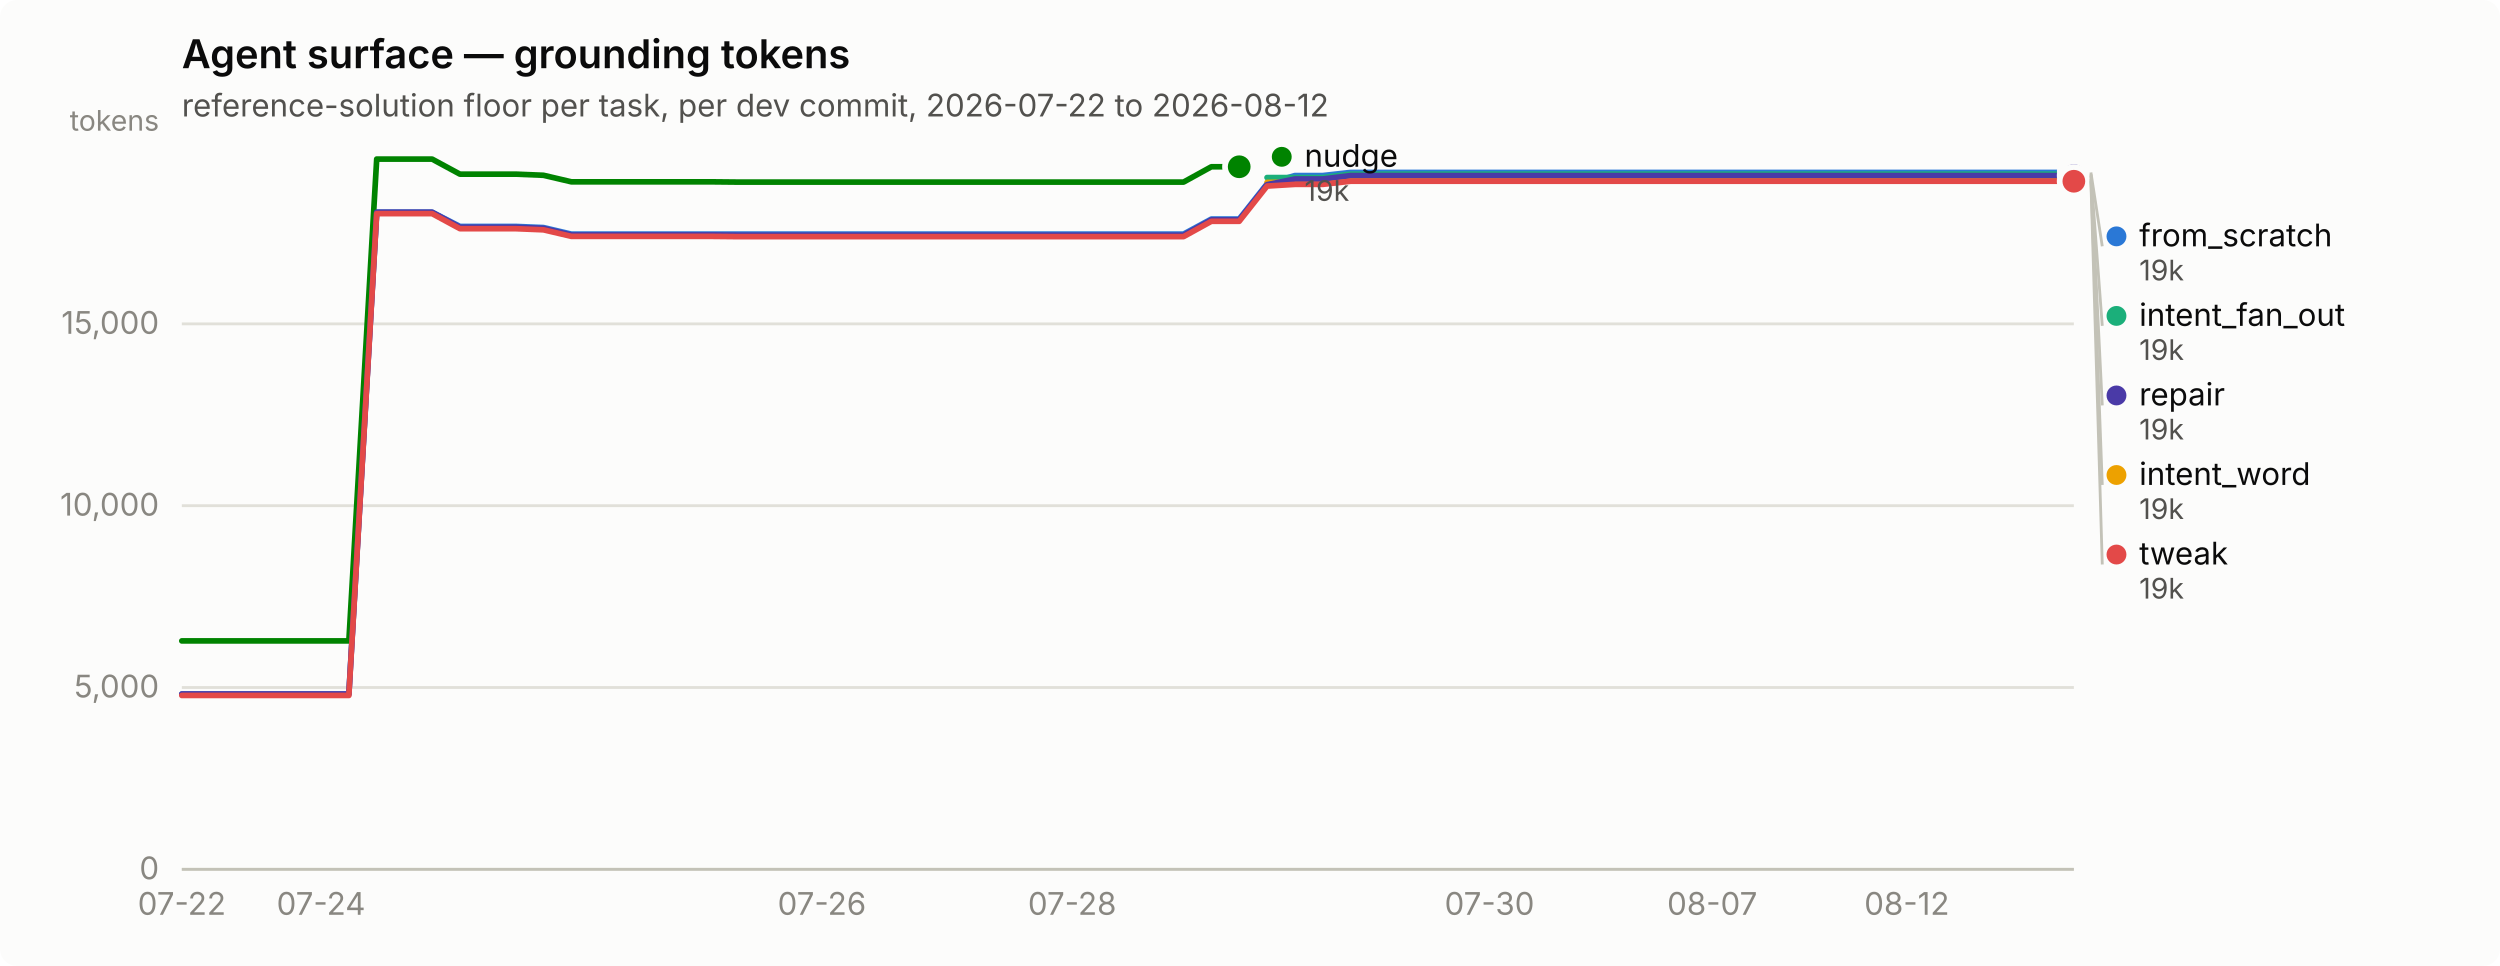
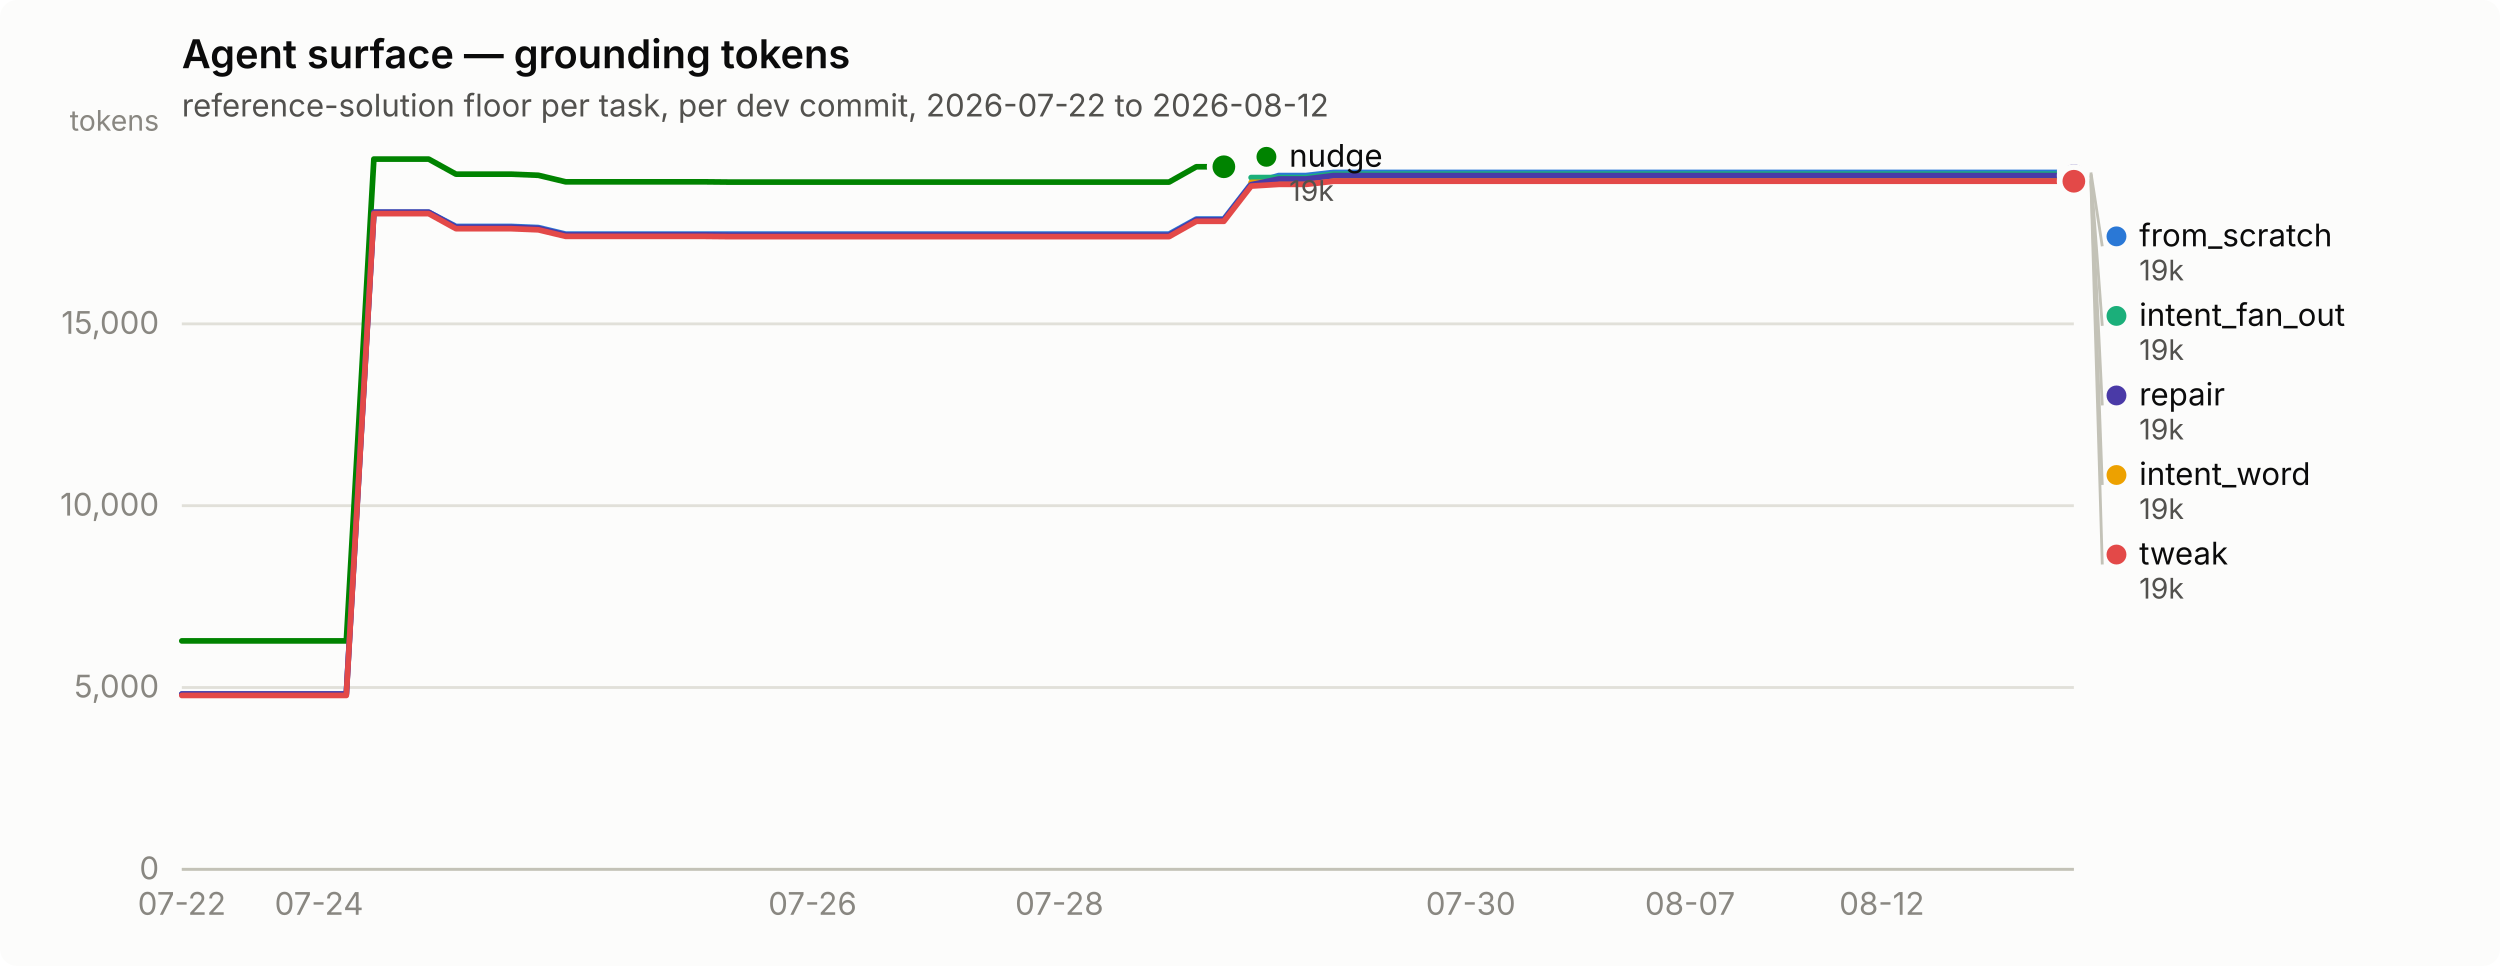
<svg xmlns="http://www.w3.org/2000/svg" width="880" height="340" viewBox="0 0 880 340" role="img" aria-label="Agent surface — grounding tokens">
  <rect width="880" height="340" rx="6" fill="#fcfcfb" />
  <text x="64" y="24" font-family="system-ui, -apple-system, &quot;Segoe UI&quot;, sans-serif" font-size="14" font-weight="600" fill="#0b0b0b">Agent surface — grounding tokens</text>
  <text x="64" y="41" font-family="system-ui, -apple-system, &quot;Segoe UI&quot;, sans-serif" font-size="11" fill="#52514e">reference-solution floor per task, per dev commit, 2026-07-22 to 2026-08-12</text>
  <line x1="64" y1="306.0" x2="730" y2="306.0" stroke="#e1e0d9" stroke-width="1" />
  <text x="56" y="309.5" text-anchor="end" font-family="system-ui, -apple-system, &quot;Segoe UI&quot;, sans-serif" font-size="11" style="font-variant-numeric: tabular-nums" fill="#898781">0</text>
  <line x1="64" y1="242.0" x2="730" y2="242.0" stroke="#e1e0d9" stroke-width="1" />
  <text x="56" y="245.5" text-anchor="end" font-family="system-ui, -apple-system, &quot;Segoe UI&quot;, sans-serif" font-size="11" style="font-variant-numeric: tabular-nums" fill="#898781">5,000</text>
  <line x1="64" y1="178.0" x2="730" y2="178.0" stroke="#e1e0d9" stroke-width="1" />
  <text x="56" y="181.5" text-anchor="end" font-family="system-ui, -apple-system, &quot;Segoe UI&quot;, sans-serif" font-size="11" style="font-variant-numeric: tabular-nums" fill="#898781">10,000</text>
  <line x1="64" y1="114.0" x2="730" y2="114.0" stroke="#e1e0d9" stroke-width="1" />
  <text x="56" y="117.5" text-anchor="end" font-family="system-ui, -apple-system, &quot;Segoe UI&quot;, sans-serif" font-size="11" style="font-variant-numeric: tabular-nums" fill="#898781">15,000</text>
  <text x="56" y="46" text-anchor="end" font-family="system-ui, -apple-system, &quot;Segoe UI&quot;, sans-serif" font-size="10" fill="#898781">tokens</text>
  <line x1="64" y1="306" x2="730" y2="306" stroke="#c3c2b7" stroke-width="1" />
  <text x="64.0" y="322" text-anchor="middle" font-family="system-ui, -apple-system, &quot;Segoe UI&quot;, sans-serif" font-size="11" style="font-variant-numeric: tabular-nums" fill="#898781">07-22</text>
-   <text x="113.0" y="322" text-anchor="middle" font-family="system-ui, -apple-system, &quot;Segoe UI&quot;, sans-serif" font-size="11" style="font-variant-numeric: tabular-nums" fill="#898781">07-24</text>
-   <text x="289.3" y="322" text-anchor="middle" font-family="system-ui, -apple-system, &quot;Segoe UI&quot;, sans-serif" font-size="11" style="font-variant-numeric: tabular-nums" fill="#898781">07-26</text>
-   <text x="377.4" y="322" text-anchor="middle" font-family="system-ui, -apple-system, &quot;Segoe UI&quot;, sans-serif" font-size="11" style="font-variant-numeric: tabular-nums" fill="#898781">07-28</text>
-   <text x="524.3" y="322" text-anchor="middle" font-family="system-ui, -apple-system, &quot;Segoe UI&quot;, sans-serif" font-size="11" style="font-variant-numeric: tabular-nums" fill="#898781">07-30</text>
-   <text x="602.7" y="322" text-anchor="middle" font-family="system-ui, -apple-system, &quot;Segoe UI&quot;, sans-serif" font-size="11" style="font-variant-numeric: tabular-nums" fill="#898781">08-07</text>
-   <text x="671.2" y="322" text-anchor="middle" font-family="system-ui, -apple-system, &quot;Segoe UI&quot;, sans-serif" font-size="11" style="font-variant-numeric: tabular-nums" fill="#898781">08-12</text>
-   <path d="M64.0,244.3 L73.8,244.3 L83.6,244.3 L93.4,244.3 L103.2,244.3 L113.0,244.3 L122.8,244.3 L132.6,74.7 L142.4,74.7 L152.1,74.7 L161.9,79.7 L171.7,79.7 L181.5,79.7 L191.3,80.1 L201.1,82.4 L210.9,82.4 L220.7,82.4 L230.5,82.4 L240.3,82.4 L250.1,82.4 L259.9,82.4 L269.7,82.4 L279.5,82.4 L289.3,82.4 L299.1,82.4 L308.9,82.4 L318.6,82.4 L328.4,82.4 L338.2,82.4 L348.0,82.4 L357.8,82.4 L367.6,82.4 L377.4,82.4 L387.2,82.4 L397.0,82.4 L406.8,82.4 L416.6,82.4 L426.4,77.1 L436.2,77.1 L446.0,64.7 L455.8,61.8 L465.6,61.8 L475.4,60.7 L485.1,60.7 L494.9,60.7 L504.7,60.7 L514.5,60.7 L524.3,60.7 L534.1,60.7 L543.9,60.7 L553.7,60.7 L563.5,60.7 L573.3,60.7 L583.1,60.7 L592.9,60.7 L602.7,60.7 L612.5,60.7 L622.3,60.7 L632.1,60.7 L641.9,60.7 L651.6,60.7 L661.4,60.7 L671.2,60.7 L681.0,60.7 L690.8,60.7 L700.6,60.7 L710.4,60.7 L720.2,60.7 L730.0,60.7" fill="none" stroke="#2a78d6" stroke-width="2" stroke-linejoin="round" stroke-linecap="round" />
+   <text x="112.3" y="322" text-anchor="middle" font-family="system-ui, -apple-system, &quot;Segoe UI&quot;, sans-serif" font-size="11" style="font-variant-numeric: tabular-nums" fill="#898781">07-24</text>
+   <text x="286.0" y="322" text-anchor="middle" font-family="system-ui, -apple-system, &quot;Segoe UI&quot;, sans-serif" font-size="11" style="font-variant-numeric: tabular-nums" fill="#898781">07-26</text>
+   <text x="372.9" y="322" text-anchor="middle" font-family="system-ui, -apple-system, &quot;Segoe UI&quot;, sans-serif" font-size="11" style="font-variant-numeric: tabular-nums" fill="#898781">07-28</text>
+   <text x="517.7" y="322" text-anchor="middle" font-family="system-ui, -apple-system, &quot;Segoe UI&quot;, sans-serif" font-size="11" style="font-variant-numeric: tabular-nums" fill="#898781">07-30</text>
+   <text x="594.9" y="322" text-anchor="middle" font-family="system-ui, -apple-system, &quot;Segoe UI&quot;, sans-serif" font-size="11" style="font-variant-numeric: tabular-nums" fill="#898781">08-07</text>
+   <text x="662.4" y="322" text-anchor="middle" font-family="system-ui, -apple-system, &quot;Segoe UI&quot;, sans-serif" font-size="11" style="font-variant-numeric: tabular-nums" fill="#898781">08-12</text>
+   <path d="M64.0,244.3 L73.7,244.3 L83.3,244.3 L93.0,244.3 L102.6,244.3 L112.3,244.3 L121.9,244.3 L131.6,74.7 L141.2,74.7 L150.9,74.7 L160.5,79.7 L170.2,79.7 L179.8,79.7 L189.5,80.1 L199.1,82.4 L208.8,82.4 L218.4,82.4 L228.1,82.4 L237.7,82.4 L247.4,82.4 L257.0,82.4 L266.7,82.4 L276.3,82.4 L286.0,82.4 L295.7,82.4 L305.3,82.4 L315.0,82.4 L324.6,82.4 L334.3,82.4 L343.9,82.4 L353.6,82.4 L363.2,82.4 L372.9,82.4 L382.5,82.4 L392.2,82.4 L401.8,82.4 L411.5,82.4 L421.1,77.1 L430.8,77.1 L440.4,64.7 L450.1,61.8 L459.7,61.8 L469.4,60.7 L479.0,60.7 L488.7,60.7 L498.3,60.7 L508.0,60.7 L517.7,60.7 L527.3,60.7 L537.0,60.7 L546.6,60.7 L556.3,60.7 L565.9,60.7 L575.6,60.7 L585.2,60.7 L594.9,60.7 L604.5,60.7 L614.2,60.7 L623.8,60.7 L633.5,60.7 L643.1,60.7 L652.8,60.7 L662.4,60.7 L672.1,60.7 L681.7,60.7 L691.4,60.7 L701.0,60.7 L710.7,60.7 L720.3,60.7 L730.0,60.7" fill="none" stroke="#2a78d6" stroke-width="2" stroke-linejoin="round" stroke-linecap="round" />
  <circle cx="730.0" cy="60.7" r="6" fill="#fcfcfb" />
  <circle cx="730.0" cy="60.7" r="4" fill="#2a78d6" />
-   <path d="M446.0,62.5 L455.8,62.5 L465.6,62.5 L475.4,61.3 L485.1,61.3 L494.9,61.3 L504.7,61.3 L514.5,61.3 L524.3,61.3 L534.1,61.3 L543.9,61.3 L553.7,61.3 L563.5,61.3 L573.3,61.3 L583.1,61.3 L592.9,61.3 L602.7,61.3 L612.5,61.3 L622.3,61.3 L632.1,61.3 L641.9,61.3 L651.6,61.3 L661.4,61.3 L671.2,61.3 L681.0,61.3 L690.8,61.3 L700.6,61.3 L710.4,61.3 L720.2,61.3 L730.0,61.3" fill="none" stroke="#1baf7a" stroke-width="2" stroke-linejoin="round" stroke-linecap="round" />
+   <path d="M440.4,62.5 L450.1,62.5 L459.7,62.5 L469.4,61.3 L479.0,61.3 L488.7,61.3 L498.3,61.3 L508.0,61.3 L517.7,61.3 L527.3,61.3 L537.0,61.3 L546.6,61.3 L556.3,61.3 L565.9,61.3 L575.6,61.3 L585.2,61.3 L594.9,61.3 L604.5,61.3 L614.2,61.3 L623.8,61.3 L633.5,61.3 L643.1,61.3 L652.8,61.3 L662.4,61.3 L672.1,61.3 L681.7,61.3 L691.4,61.3 L701.0,61.3 L710.7,61.3 L720.3,61.3 L730.0,61.3" fill="none" stroke="#1baf7a" stroke-width="2" stroke-linejoin="round" stroke-linecap="round" />
  <circle cx="730.0" cy="61.3" r="6" fill="#fcfcfb" />
  <circle cx="730.0" cy="61.3" r="4" fill="#1baf7a" />
-   <path d="M446.0,64.2 L455.8,64.2 L465.6,64.2 L475.4,63.1 L485.1,63.1 L494.9,63.1 L504.7,63.1 L514.5,63.1 L524.3,63.1 L534.1,63.1 L543.9,63.1 L553.7,63.1 L563.5,63.1 L573.3,63.1 L583.1,63.1 L592.9,63.1 L602.7,63.1 L612.5,63.1 L622.3,63.1 L632.1,63.1 L641.9,63.1 L651.6,63.1 L661.4,63.1 L671.2,63.1 L681.0,63.1 L690.8,63.1 L700.6,63.1 L710.4,63.1 L720.2,63.1 L730.0,63.1" fill="none" stroke="#eda100" stroke-width="2" stroke-linejoin="round" stroke-linecap="round" />
+   <path d="M440.4,64.2 L450.1,64.2 L459.7,64.2 L469.4,63.1 L479.0,63.1 L488.7,63.1 L498.3,63.1 L508.0,63.1 L517.7,63.1 L527.3,63.1 L537.0,63.1 L546.6,63.1 L556.3,63.1 L565.9,63.1 L575.6,63.1 L585.2,63.1 L594.9,63.1 L604.5,63.1 L614.2,63.1 L623.8,63.1 L633.5,63.1 L643.1,63.1 L652.8,63.1 L662.4,63.1 L672.1,63.1 L681.7,63.1 L691.4,63.1 L701.0,63.1 L710.7,63.1 L720.3,63.1 L730.0,63.1" fill="none" stroke="#eda100" stroke-width="2" stroke-linejoin="round" stroke-linecap="round" />
  <circle cx="730.0" cy="63.1" r="6" fill="#fcfcfb" />
  <circle cx="730.0" cy="63.1" r="4" fill="#eda100" />
-   <path d="M64.0,225.6 L73.8,225.6 L83.6,225.6 L93.4,225.6 L103.2,225.6 L113.0,225.6 L122.8,225.6 L132.6,56.0 L142.4,56.0 L152.1,56.0 L161.9,61.3 L171.7,61.3 L181.5,61.3 L191.3,61.7 L201.1,64.0 L210.9,64.0 L220.7,64.0 L230.5,64.0 L240.3,64.0 L250.1,64.0 L259.9,64.1 L269.7,64.1 L279.5,64.1 L289.3,64.1 L299.1,64.1 L308.9,64.1 L318.6,64.1 L328.4,64.1 L338.2,64.1 L348.0,64.1 L357.8,64.1 L367.6,64.1 L377.4,64.1 L387.2,64.1 L397.0,64.1 L406.8,64.1 L416.6,64.1 L426.4,58.7 L436.2,58.7" fill="none" stroke="#008300" stroke-width="2" stroke-linejoin="round" stroke-linecap="round" />
-   <circle cx="436.2" cy="58.7" r="6" fill="#fcfcfb" />
-   <circle cx="436.2" cy="58.7" r="4" fill="#008300" />
-   <path d="M64.0,244.3 L73.8,244.3 L83.6,244.3 L93.4,244.3 L103.2,244.3 L113.0,244.3 L122.8,244.3 L132.6,74.7 L142.4,74.7 L152.1,74.7 L161.9,80.0 L171.7,80.0 L181.5,80.0 L191.3,80.4 L201.1,82.7 L210.9,82.7 L220.7,82.7 L230.5,82.7 L240.3,82.7 L250.1,82.7 L259.9,82.8 L269.7,82.8 L279.5,82.8 L289.3,82.8 L299.1,82.8 L308.9,82.8 L318.6,82.8 L328.4,82.8 L338.2,82.8 L348.0,82.8 L357.8,82.8 L367.6,82.8 L377.4,82.8 L387.2,82.8 L397.0,82.8 L406.8,82.8 L416.6,82.8 L426.4,77.4 L436.2,77.4 L446.0,65.0 L455.8,63.0 L465.6,63.0 L475.4,61.8 L485.1,61.8 L494.9,61.8 L504.7,61.8 L514.5,61.8 L524.3,61.8 L534.1,61.8 L543.9,61.8 L553.7,61.8 L563.5,61.8 L573.3,61.8 L583.1,61.8 L592.9,61.8 L602.7,61.8 L612.5,61.8 L622.3,61.8 L632.1,61.8 L641.9,61.8 L651.6,61.8 L661.4,61.8 L671.2,61.8 L681.0,61.8 L690.8,61.8 L700.6,61.8 L710.4,61.8 L720.2,61.8 L730.0,61.8" fill="none" stroke="#4a3aa7" stroke-width="2" stroke-linejoin="round" stroke-linecap="round" />
+   <path d="M64.0,225.6 L73.7,225.6 L83.3,225.6 L93.0,225.6 L102.6,225.6 L112.3,225.6 L121.9,225.6 L131.6,56.0 L141.2,56.0 L150.9,56.0 L160.5,61.3 L170.2,61.3 L179.8,61.3 L189.5,61.7 L199.1,64.0 L208.8,64.0 L218.4,64.0 L228.1,64.0 L237.7,64.0 L247.4,64.0 L257.0,64.1 L266.7,64.1 L276.3,64.1 L286.0,64.1 L295.7,64.1 L305.3,64.1 L315.0,64.1 L324.6,64.1 L334.3,64.1 L343.9,64.1 L353.6,64.1 L363.2,64.1 L372.9,64.1 L382.5,64.1 L392.2,64.1 L401.8,64.1 L411.5,64.1 L421.1,58.7 L430.8,58.7" fill="none" stroke="#008300" stroke-width="2" stroke-linejoin="round" stroke-linecap="round" />
+   <circle cx="430.8" cy="58.7" r="6" fill="#fcfcfb" />
+   <circle cx="430.8" cy="58.7" r="4" fill="#008300" />
+   <path d="M64.0,244.3 L73.7,244.3 L83.3,244.3 L93.0,244.3 L102.6,244.3 L112.3,244.3 L121.9,244.3 L131.6,74.7 L141.2,74.7 L150.9,74.7 L160.5,80.0 L170.2,80.0 L179.8,80.0 L189.5,80.4 L199.1,82.7 L208.8,82.7 L218.4,82.7 L228.1,82.7 L237.7,82.7 L247.4,82.7 L257.0,82.8 L266.7,82.8 L276.3,82.8 L286.0,82.8 L295.7,82.8 L305.3,82.8 L315.0,82.8 L324.6,82.8 L334.3,82.8 L343.9,82.8 L353.6,82.8 L363.2,82.8 L372.9,82.8 L382.5,82.8 L392.2,82.8 L401.8,82.8 L411.5,82.8 L421.1,77.4 L430.8,77.4 L440.4,65.0 L450.1,63.0 L459.7,63.0 L469.4,61.8 L479.0,61.8 L488.7,61.8 L498.3,61.8 L508.0,61.8 L517.7,61.8 L527.3,61.8 L537.0,61.8 L546.6,61.8 L556.3,61.8 L565.9,61.8 L575.6,61.8 L585.2,61.8 L594.9,61.8 L604.5,61.8 L614.2,61.8 L623.8,61.8 L633.5,61.8 L643.1,61.8 L652.8,61.8 L662.4,61.8 L672.1,61.8 L681.7,61.8 L691.4,61.8 L701.0,61.8 L710.7,61.8 L720.3,61.8 L730.0,61.8" fill="none" stroke="#4a3aa7" stroke-width="2" stroke-linejoin="round" stroke-linecap="round" />
  <circle cx="730.0" cy="61.8" r="6" fill="#fcfcfb" />
  <circle cx="730.0" cy="61.8" r="4" fill="#4a3aa7" />
-   <path d="M64.0,244.8 L73.8,244.8 L83.6,244.8 L93.4,244.8 L103.2,244.8 L113.0,244.8 L122.8,244.8 L132.6,75.2 L142.4,75.2 L152.1,75.2 L161.9,80.5 L171.7,80.5 L181.5,80.5 L191.3,80.9 L201.1,83.2 L210.9,83.2 L220.7,83.2 L230.5,83.2 L240.3,83.2 L250.1,83.2 L259.9,83.3 L269.7,83.3 L279.5,83.3 L289.3,83.3 L299.1,83.3 L308.9,83.3 L318.6,83.3 L328.4,83.3 L338.2,83.3 L348.0,83.3 L357.8,83.3 L367.6,83.3 L377.4,83.3 L387.2,83.3 L397.0,83.3 L406.8,83.3 L416.6,83.3 L426.4,77.9 L436.2,77.9 L446.0,65.5 L455.8,64.9 L465.6,64.9 L475.4,63.8 L485.1,63.8 L494.9,63.8 L504.7,63.8 L514.5,63.8 L524.3,63.8 L534.1,63.8 L543.9,63.8 L553.7,63.8 L563.5,63.8 L573.3,63.8 L583.1,63.8 L592.9,63.8 L602.7,63.8 L612.5,63.8 L622.3,63.8 L632.1,63.8 L641.9,63.8 L651.6,63.8 L661.4,63.8 L671.2,63.8 L681.0,63.8 L690.8,63.8 L700.6,63.8 L710.4,63.8 L720.2,63.8 L730.0,63.8" fill="none" stroke="#e34948" stroke-width="2" stroke-linejoin="round" stroke-linecap="round" />
+   <path d="M64.0,244.8 L73.7,244.8 L83.3,244.8 L93.0,244.8 L102.6,244.8 L112.3,244.8 L121.9,244.8 L131.6,75.2 L141.2,75.2 L150.9,75.2 L160.5,80.5 L170.2,80.5 L179.8,80.5 L189.5,80.9 L199.1,83.2 L208.8,83.2 L218.4,83.2 L228.1,83.2 L237.7,83.2 L247.4,83.2 L257.0,83.3 L266.7,83.3 L276.3,83.3 L286.0,83.3 L295.7,83.3 L305.3,83.3 L315.0,83.3 L324.6,83.3 L334.3,83.3 L343.9,83.3 L353.6,83.3 L363.2,83.3 L372.9,83.3 L382.5,83.3 L392.2,83.3 L401.8,83.3 L411.5,83.3 L421.1,77.9 L430.8,77.9 L440.4,65.5 L450.1,64.9 L459.7,64.9 L469.4,63.8 L479.0,63.8 L488.7,63.8 L498.3,63.8 L508.0,63.8 L517.7,63.8 L527.3,63.8 L537.0,63.8 L546.6,63.8 L556.3,63.8 L565.9,63.8 L575.6,63.8 L585.2,63.8 L594.9,63.8 L604.5,63.8 L614.2,63.8 L623.8,63.8 L633.5,63.8 L643.1,63.8 L652.8,63.8 L662.4,63.8 L672.1,63.8 L681.7,63.8 L691.4,63.8 L701.0,63.8 L710.7,63.8 L720.3,63.8 L730.0,63.8" fill="none" stroke="#e34948" stroke-width="2" stroke-linejoin="round" stroke-linecap="round" />
  <circle cx="730.0" cy="63.8" r="6" fill="#fcfcfb" />
  <circle cx="730.0" cy="63.8" r="4" fill="#e34948" />
-   <circle cx="451.176" cy="55.2" r="3.5" fill="#008300" />
-   <text x="459.176" y="58.7" font-family="system-ui, -apple-system, &quot;Segoe UI&quot;, sans-serif" font-size="11" fill="#0b0b0b">nudge</text>
-   <text x="459.176" y="70.7" font-family="system-ui, -apple-system, &quot;Segoe UI&quot;, sans-serif" font-size="10" style="font-variant-numeric: tabular-nums" fill="#52514e">19k</text>
+   <circle cx="445.783" cy="55.2" r="3.5" fill="#008300" />
+   <text x="453.783" y="58.7" font-family="system-ui, -apple-system, &quot;Segoe UI&quot;, sans-serif" font-size="11" fill="#0b0b0b">nudge</text>
+   <text x="453.783" y="70.7" font-family="system-ui, -apple-system, &quot;Segoe UI&quot;, sans-serif" font-size="10" style="font-variant-numeric: tabular-nums" fill="#52514e">19k</text>
  <line x1="736.0" y1="60.7" x2="740.0" y2="86.7" stroke="#c3c2b7" stroke-width="1" />
  <circle cx="745.0" cy="83.2" r="3.5" fill="#2a78d6" />
  <text x="753.0" y="86.7" font-family="system-ui, -apple-system, &quot;Segoe UI&quot;, sans-serif" font-size="11" fill="#0b0b0b">from_scratch</text>
  <text x="753.0" y="98.7" font-family="system-ui, -apple-system, &quot;Segoe UI&quot;, sans-serif" font-size="10" style="font-variant-numeric: tabular-nums" fill="#52514e">19k</text>
  <line x1="736.0" y1="61.3" x2="740.0" y2="114.7" stroke="#c3c2b7" stroke-width="1" />
  <circle cx="745.0" cy="111.2" r="3.5" fill="#1baf7a" />
  <text x="753.0" y="114.7" font-family="system-ui, -apple-system, &quot;Segoe UI&quot;, sans-serif" font-size="11" fill="#0b0b0b">intent_fan_out</text>
  <text x="753.0" y="126.7" font-family="system-ui, -apple-system, &quot;Segoe UI&quot;, sans-serif" font-size="10" style="font-variant-numeric: tabular-nums" fill="#52514e">19k</text>
  <line x1="736.0" y1="61.8" x2="740.0" y2="142.7" stroke="#c3c2b7" stroke-width="1" />
  <circle cx="745.0" cy="139.2" r="3.5" fill="#4a3aa7" />
  <text x="753.0" y="142.7" font-family="system-ui, -apple-system, &quot;Segoe UI&quot;, sans-serif" font-size="11" fill="#0b0b0b">repair</text>
  <text x="753.0" y="154.7" font-family="system-ui, -apple-system, &quot;Segoe UI&quot;, sans-serif" font-size="10" style="font-variant-numeric: tabular-nums" fill="#52514e">19k</text>
  <line x1="736.0" y1="63.1" x2="740.0" y2="170.7" stroke="#c3c2b7" stroke-width="1" />
  <circle cx="745.0" cy="167.2" r="3.5" fill="#eda100" />
  <text x="753.0" y="170.7" font-family="system-ui, -apple-system, &quot;Segoe UI&quot;, sans-serif" font-size="11" fill="#0b0b0b">intent_word</text>
  <text x="753.0" y="182.7" font-family="system-ui, -apple-system, &quot;Segoe UI&quot;, sans-serif" font-size="10" style="font-variant-numeric: tabular-nums" fill="#52514e">19k</text>
  <line x1="736.0" y1="63.8" x2="740.0" y2="198.7" stroke="#c3c2b7" stroke-width="1" />
  <circle cx="745.0" cy="195.2" r="3.5" fill="#e34948" />
  <text x="753.0" y="198.7" font-family="system-ui, -apple-system, &quot;Segoe UI&quot;, sans-serif" font-size="11" fill="#0b0b0b">tweak</text>
  <text x="753.0" y="210.7" font-family="system-ui, -apple-system, &quot;Segoe UI&quot;, sans-serif" font-size="10" style="font-variant-numeric: tabular-nums" fill="#52514e">19k</text>
</svg>
